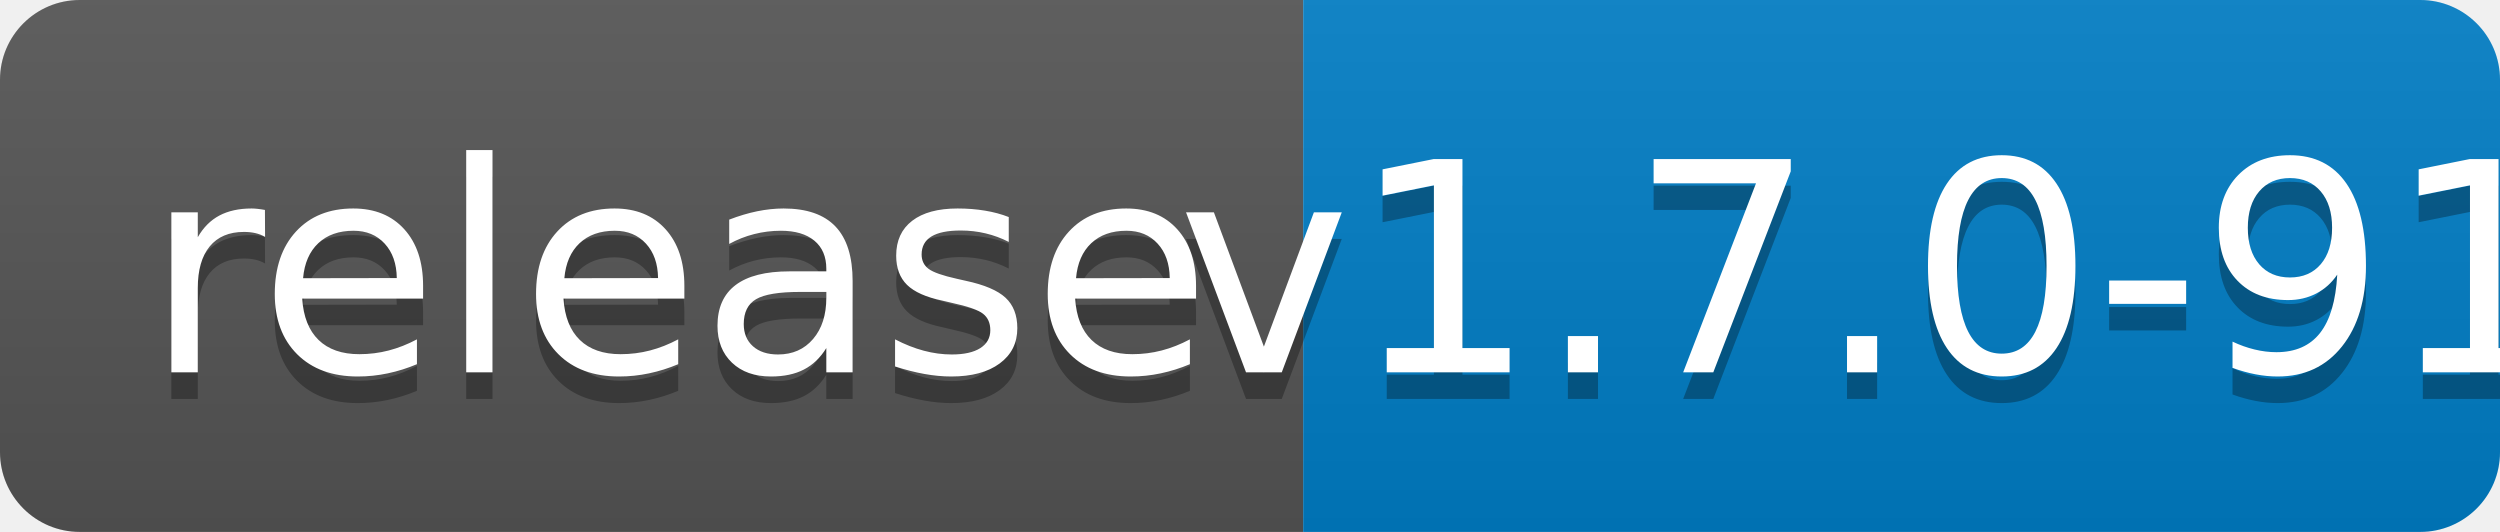
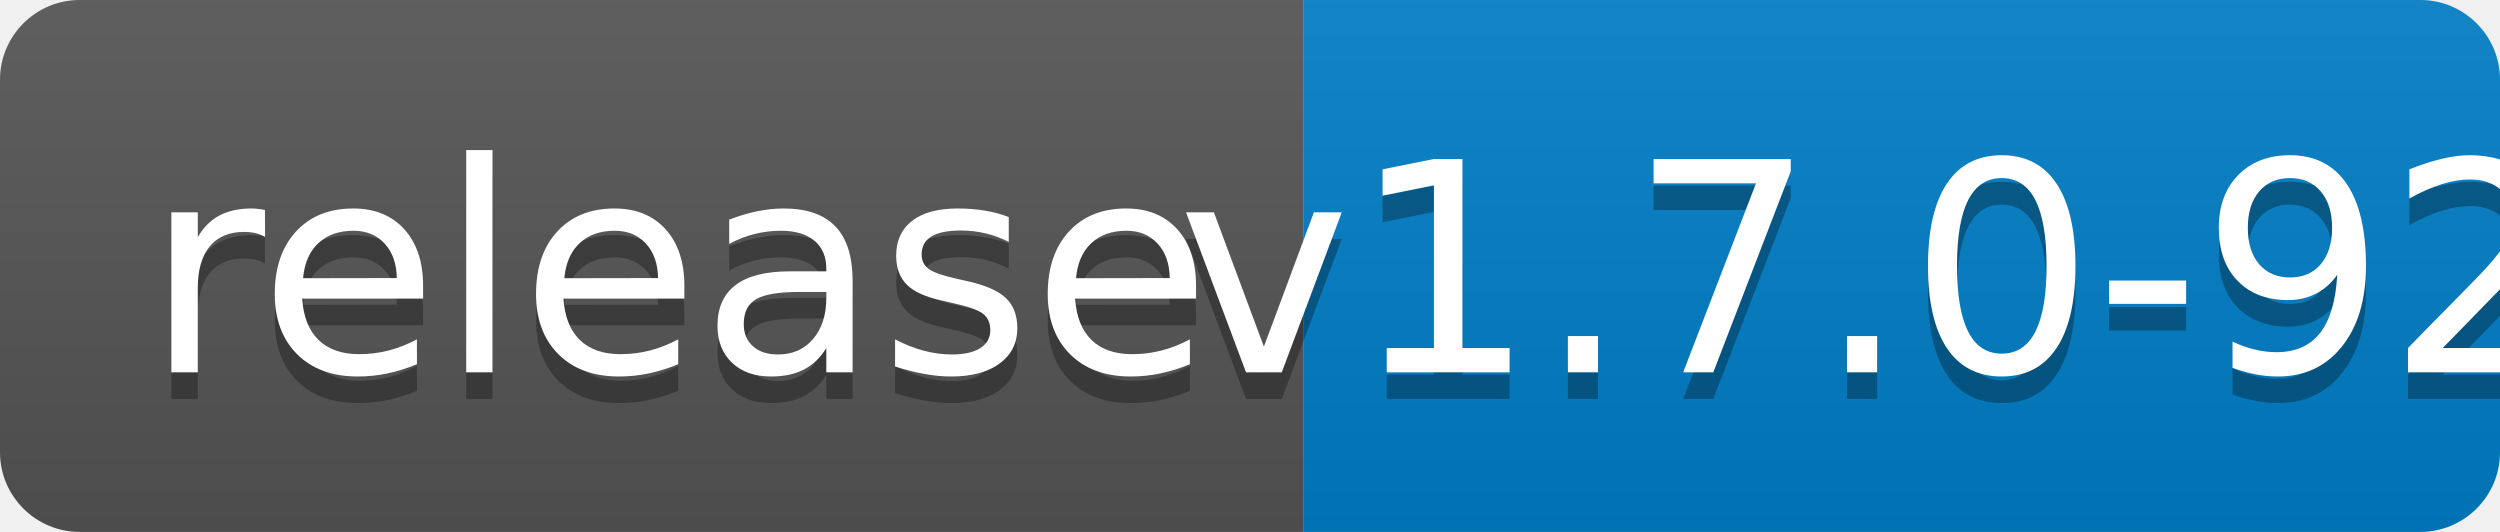
<svg xmlns="http://www.w3.org/2000/svg" width="94" height="20">
  <linearGradient id="b" x2="0" y2="100%">
    <stop offset="0" stop-color="#bbb" stop-opacity=".1" />
    <stop offset="1" stop-opacity=".1" />
  </linearGradient>
  <clipPath id="a">
    <rect width="94" height="20" rx="3" fill="#fff" />
  </clipPath>
  <g clip-path="url(#a)">
    <path fill="#555" d="M0 0h49v20H0z" />
    <path fill="#007ec6" d="M49 0h45v20H49z" />
    <path fill="url(#b)" d="M0 0h94v20H0z" />
  </g>
  <g fill="#fff" text-anchor="middle" font-family="DejaVu Sans,Verdana,Geneva,sans-serif" font-size="110">
    <text x="255" y="150" fill="#010101" fill-opacity=".3" transform="scale(.1)" textLength="390">release</text>
    <text x="255" y="140" transform="scale(.1)" textLength="390">release</text>
-     <text x="705" y="150" fill="#010101" fill-opacity=".3" transform="scale(.1)" textLength="350">v1.7.0-91</text>
-     <text x="705" y="140" transform="scale(.1)" textLength="350">v1.7.0-91</text>
+     <text x="705" y="150" fill="#010101" fill-opacity=".3" transform="scale(.1)" textLength="350">v1.7.0-92</text>
+     <text x="705" y="140" transform="scale(.1)" textLength="350">v1.7.0-92</text>
  </g>
</svg>
